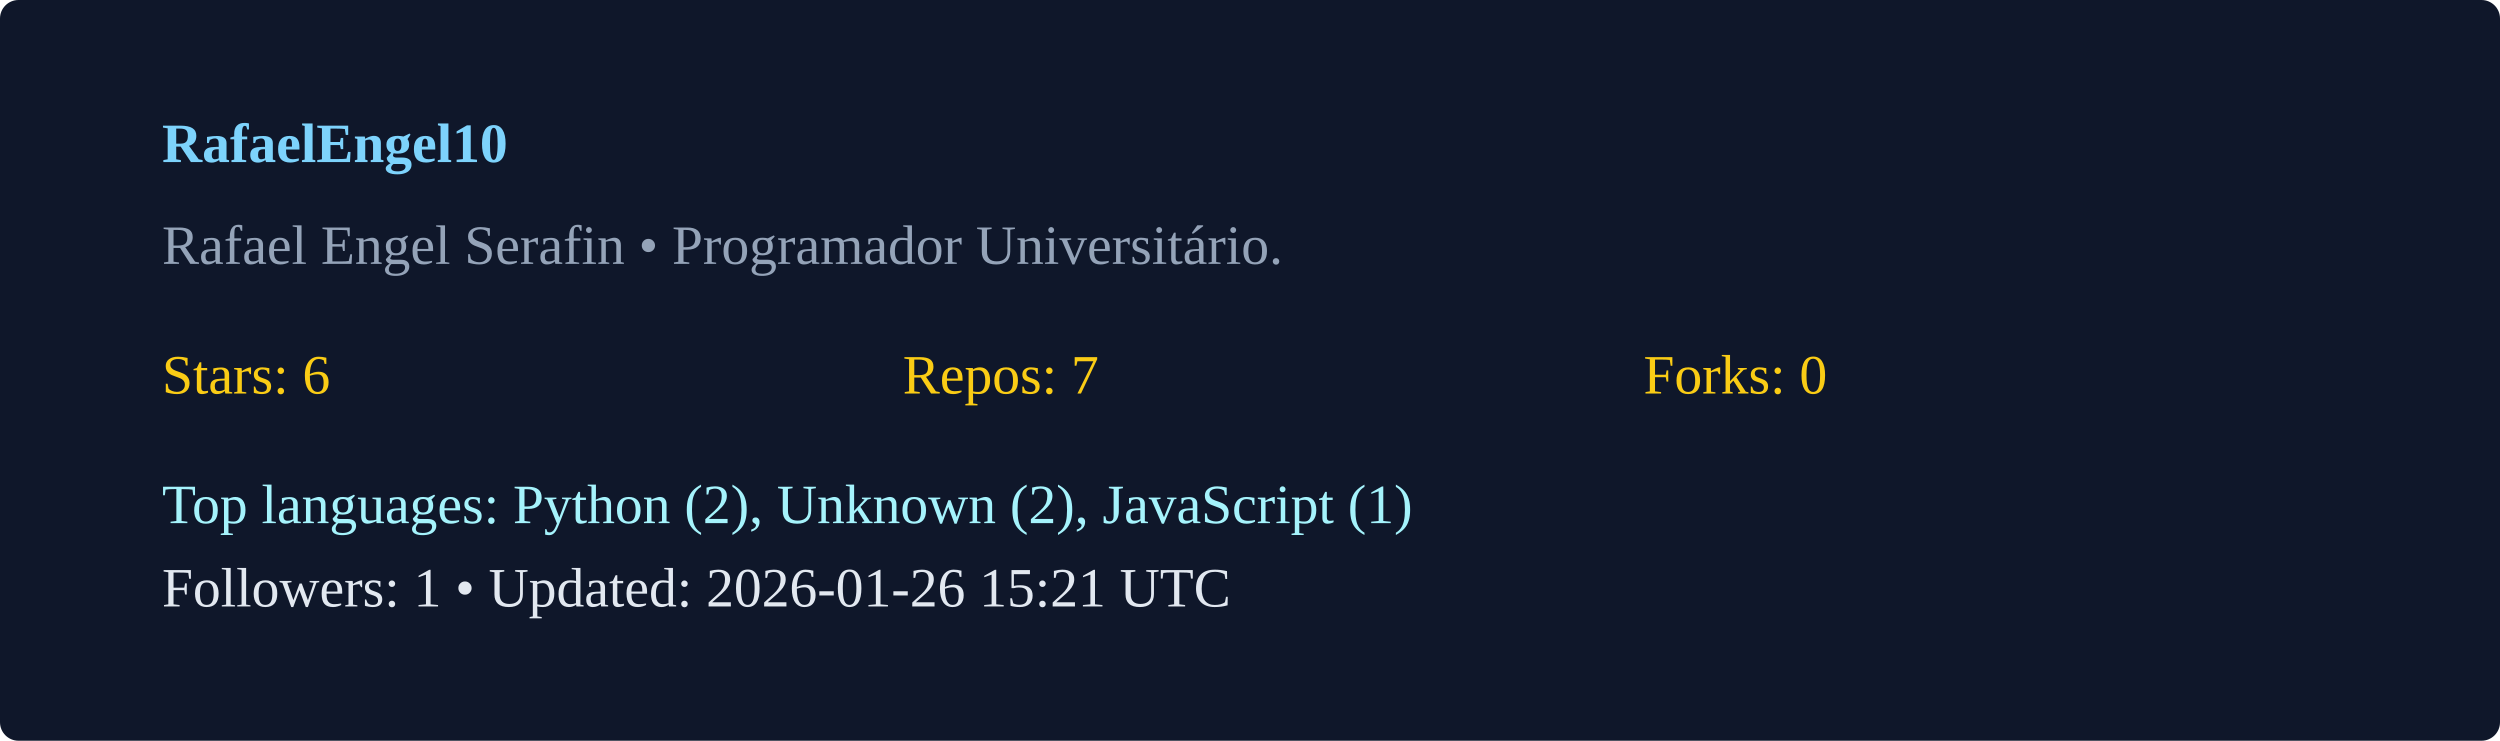
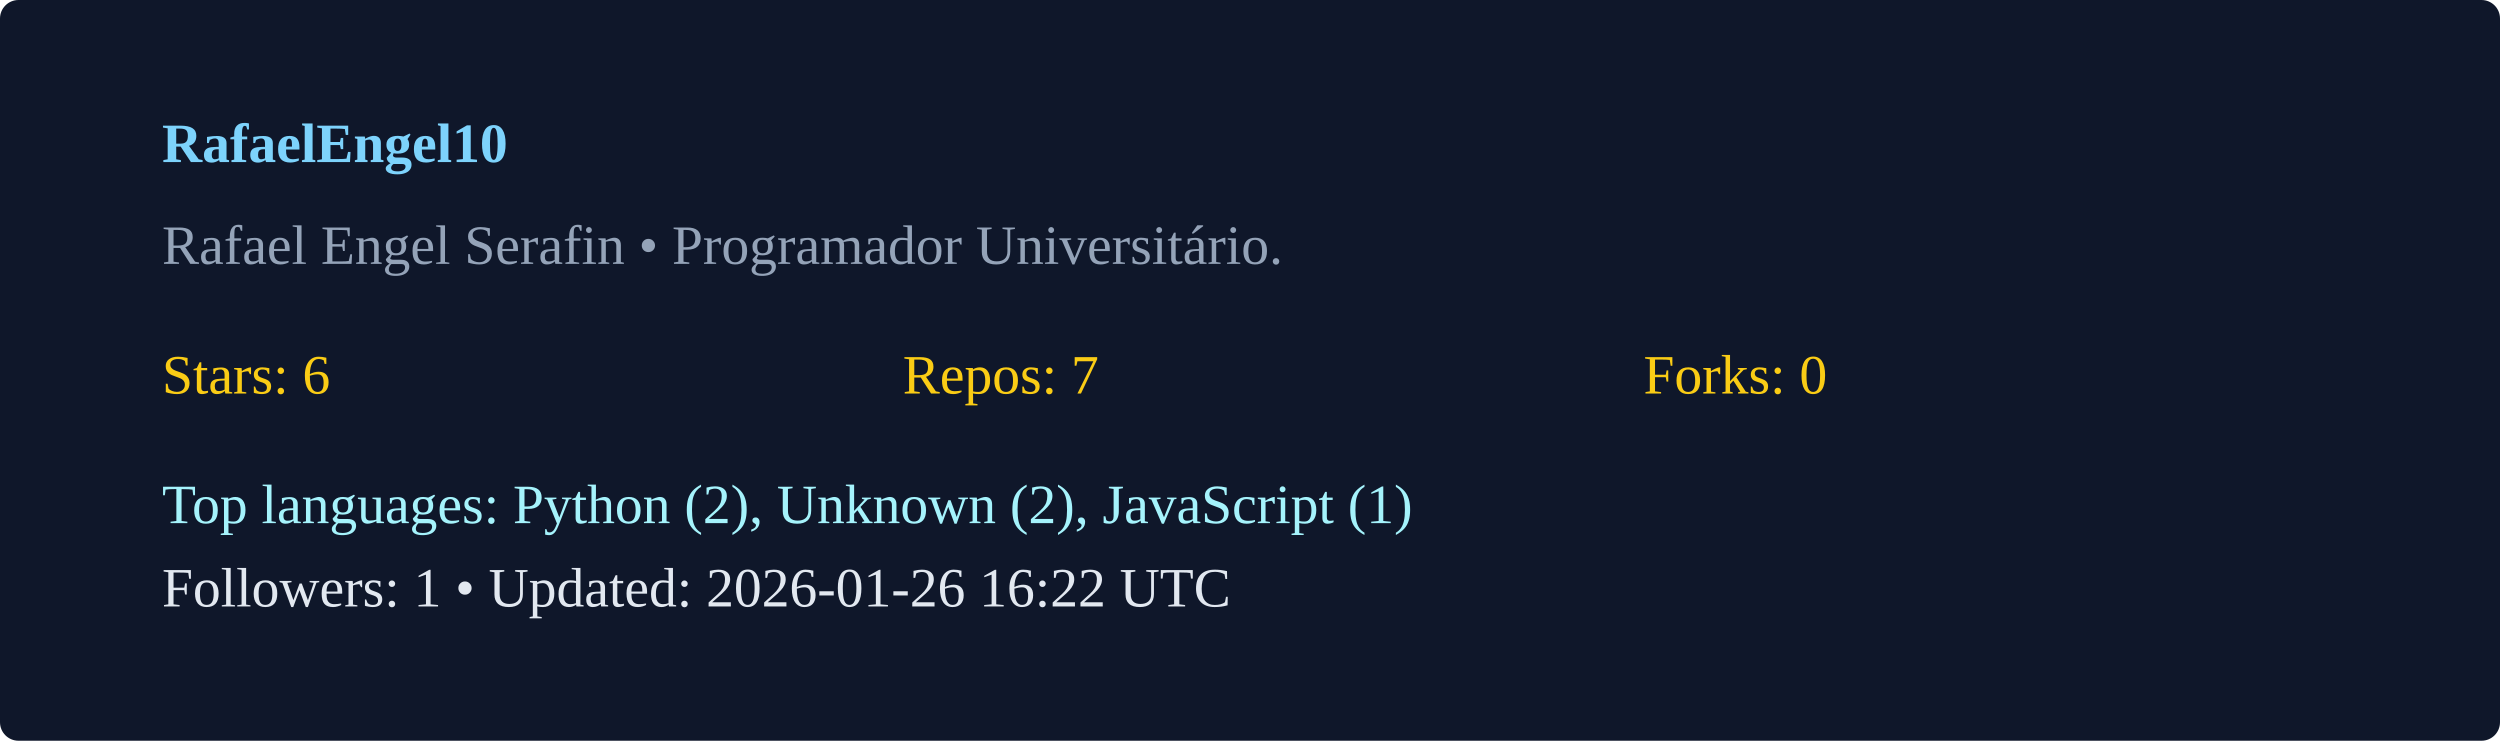
<svg xmlns="http://www.w3.org/2000/svg" width="540" height="160" viewBox="0 0 540 160">
  <rect width="100%" height="100%" rx="4" fill="#0f172a" />
  <g transform="translate(35,35)">
    <text x="0" y="0" fill="#7dd3fc" font-weight="600">RafaelEngel10</text>
    <text x="0" y="22" fill="#94a3b8">Rafael Engel Serafin  • Programador Universitário. </text>
    <g transform="translate(0,50)">
      <text x="0" y="0" fill="#facc15">Stars: 6</text>
      <text x="160" y="0" fill="#facc15">Repos: 7</text>
      <text x="320" y="0" fill="#facc15">Forks: 0</text>
      <text x="0" y="28" fill="#a5f3fc">Top languages: Python (2), Unknown (2), JavaScript (1)</text>
-       <text x="0" y="46" fill="#e2e8f0">Followers: 1 • Updated: 2026-01-26 15:21 UTC</text>
+       <text x="0" y="46" fill="#e2e8f0">Followers: 1 • Updated: 2026-01-26 16:22 UTC</text>
    </g>
  </g>
</svg>
